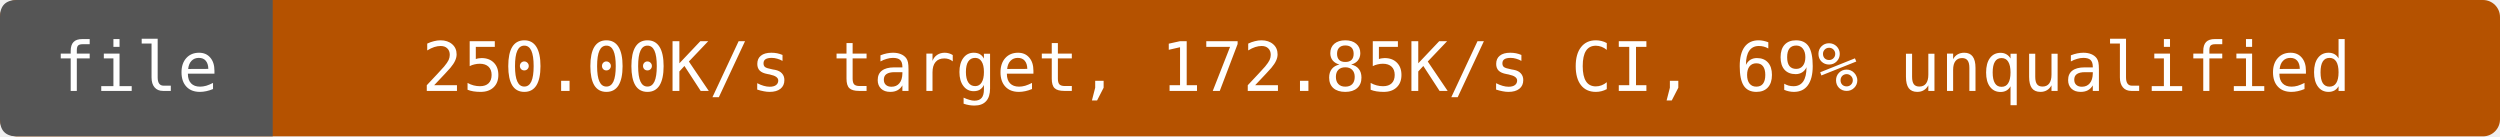
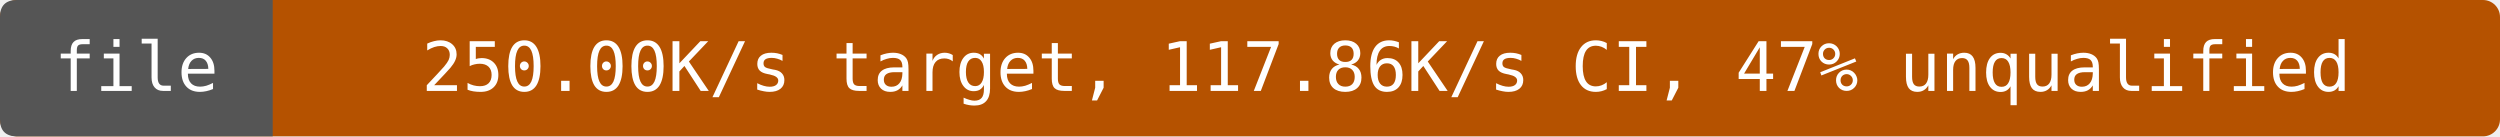
- <svg xmlns="http://www.w3.org/2000/svg" width="440" height="24" viewBox="0 0 440 24" role="img" aria-label="file: 250.00K/s target, 172.85K/s CI, 69% unqualified">
+ <svg xmlns="http://www.w3.org/2000/svg" width="440" height="24" viewBox="0 0 440 24" role="img" aria-label="file: 250.00K/s target, 117.86K/s CI, 47% unqualified">
  <rect width="440" height="24" rx="3" fill="#b55200" />
  <path d="M3 0H48V24H3Q0 24 0 21V3Q0 0 3 0" fill="#555" />
  <g fill="#fff" text-anchor="middle" font-family="DejaVu Sans Mono,monospace" font-size="12">
    <text x="24" y="16">file</text>
-     <text x="244" y="16">250.00K/s target, 172.85K/s CI, 69% unqualified</text>
+     <text x="244" y="16">250.00K/s target, 117.86K/s CI, 47% unqualified</text>
  </g>
</svg>
